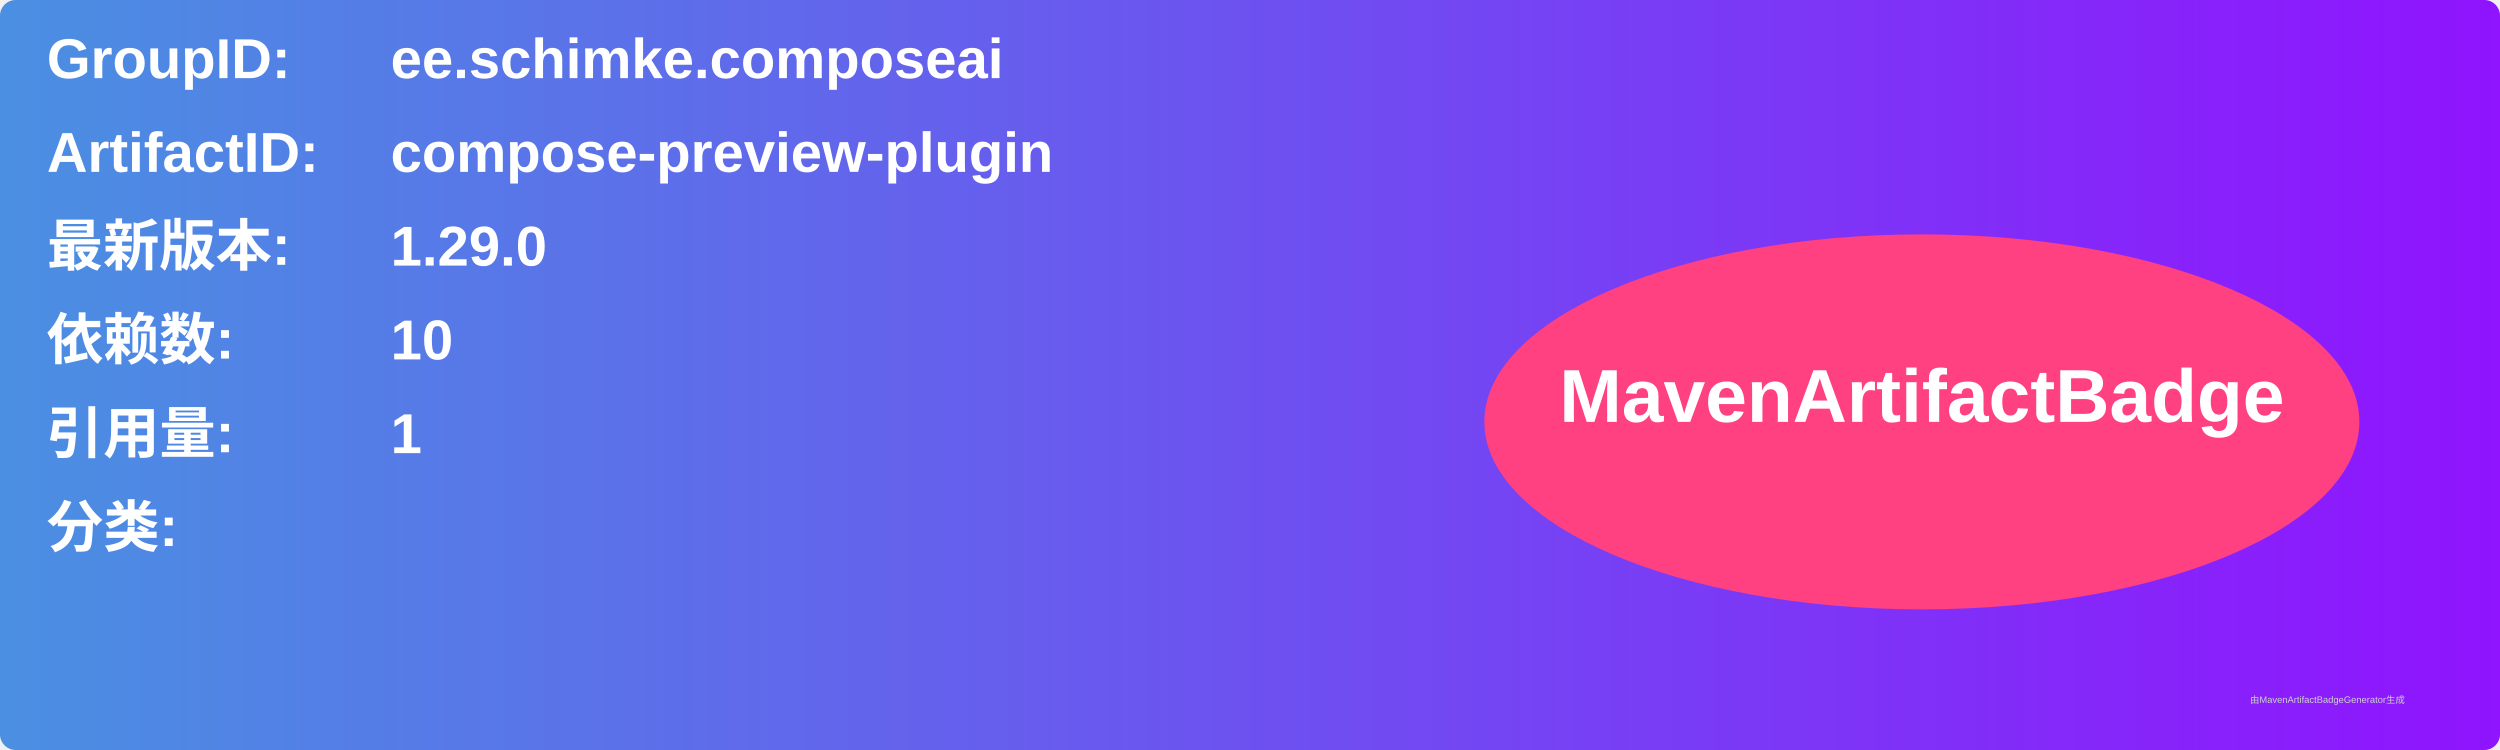
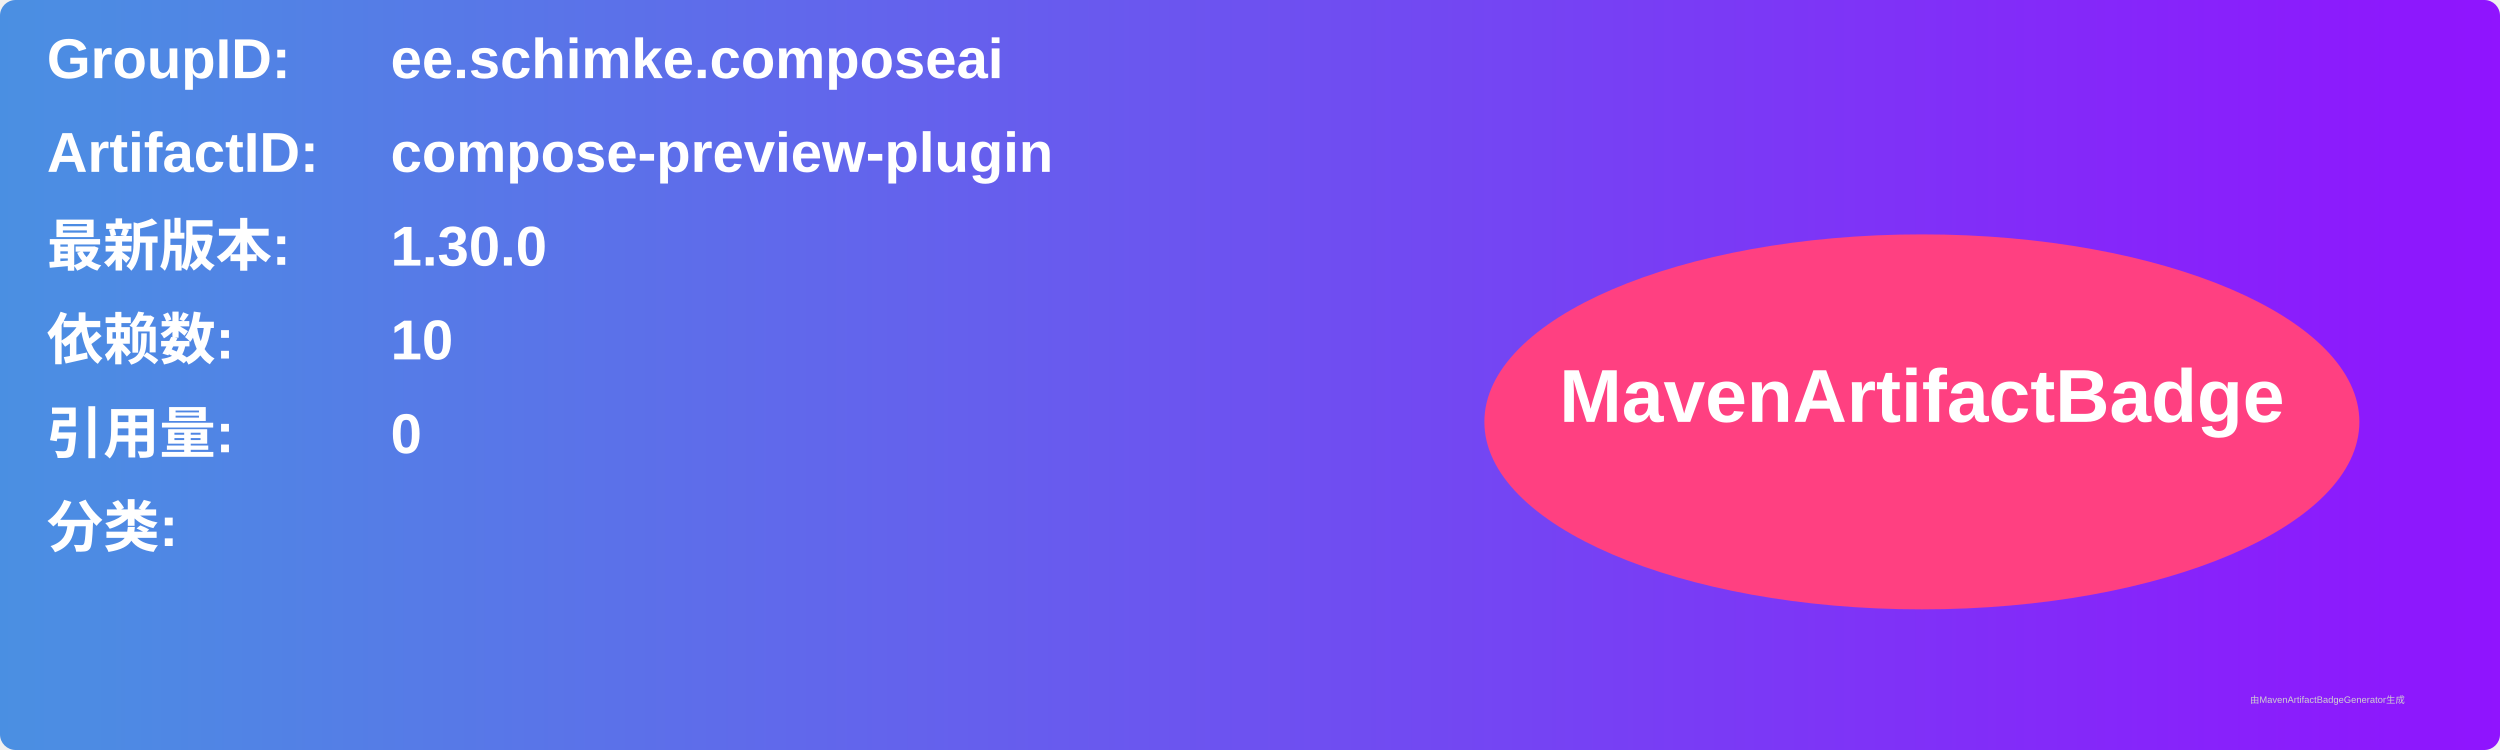
<svg xmlns="http://www.w3.org/2000/svg" width="800" height="240" viewBox="0 0 800 240">
  <linearGradient id="grad" x1="0%" y1="0%" x2="100%" y2="0%">
    <stop offset="0%" stop-color="#4a90e2" />
    <stop offset="100%" stop-color="#9013fe" />
  </linearGradient>
  <rect width="100%" height="100%" rx="5" ry="5" fill="url(#grad)" />
  <g transform="translate(15, 15)">
    <text x="0" y="10" font-family="Arial" font-size="18" fill="white" font-weight="bold" width="260">GroupID:</text>
    <text x="110" y="10" font-family="Arial" font-size="18" fill="white" font-weight="bold" width="460">ee.schimke.composeai</text>
    <text x="0" y="40" font-family="Arial" font-size="18" fill="white" font-weight="bold" width="260">ArtifactID:</text>
    <text x="110" y="40" font-family="Arial" font-size="18" fill="white" font-weight="bold" width="460">compose-preview-plugin</text>
    <text x="0" y="70" font-family="Arial" font-size="18" fill="white" font-weight="bold">最新版本:</text>
    <text x="110" y="70" font-family="Arial" font-size="18" fill="white" font-weight="bold">
-       <tspan font-weight="bold">1.29.0</tspan>
+       <tspan font-weight="bold">1.30.0</tspan>
    </text>
    <text x="0" y="100" font-family="Arial" font-size="18" fill="white" font-weight="bold">依赖数: </text>
    <text x="110" y="100" font-family="Arial" font-size="18" fill="white">
      <tspan font-weight="bold">10</tspan>
    </text>
    <text x="0" y="130" font-family="Arial" font-size="18" fill="white" font-weight="bold">引用量: </text>
    <text x="110" y="130" font-family="Arial" font-size="18" fill="white">
-       <tspan font-weight="bold">1</tspan>
+       <tspan font-weight="bold">0</tspan>
    </text>
    <text x="0" y="160" font-family="Arial" font-size="18" fill="white" font-weight="bold">分类:</text>
    <text x="10" y="190" font-family="Arial" font-size="10" fill="white">
      <tspan font-weight="bold" />
    </text>
    <ellipse cx="600" cy="120" rx="140" ry="60" fill="#ff4081" />
    <text x="600" y="120" text-anchor="middle" font-family="Arial" font-size="24" fill="white" font-weight="bold">MavenArtifactBadge</text>
  </g>
  <text x="720" y="225" font-family="Arial" font-size="3" fill="#d0d0d0">由MavenArtifactBadgeGenerator生成</text>
</svg>
